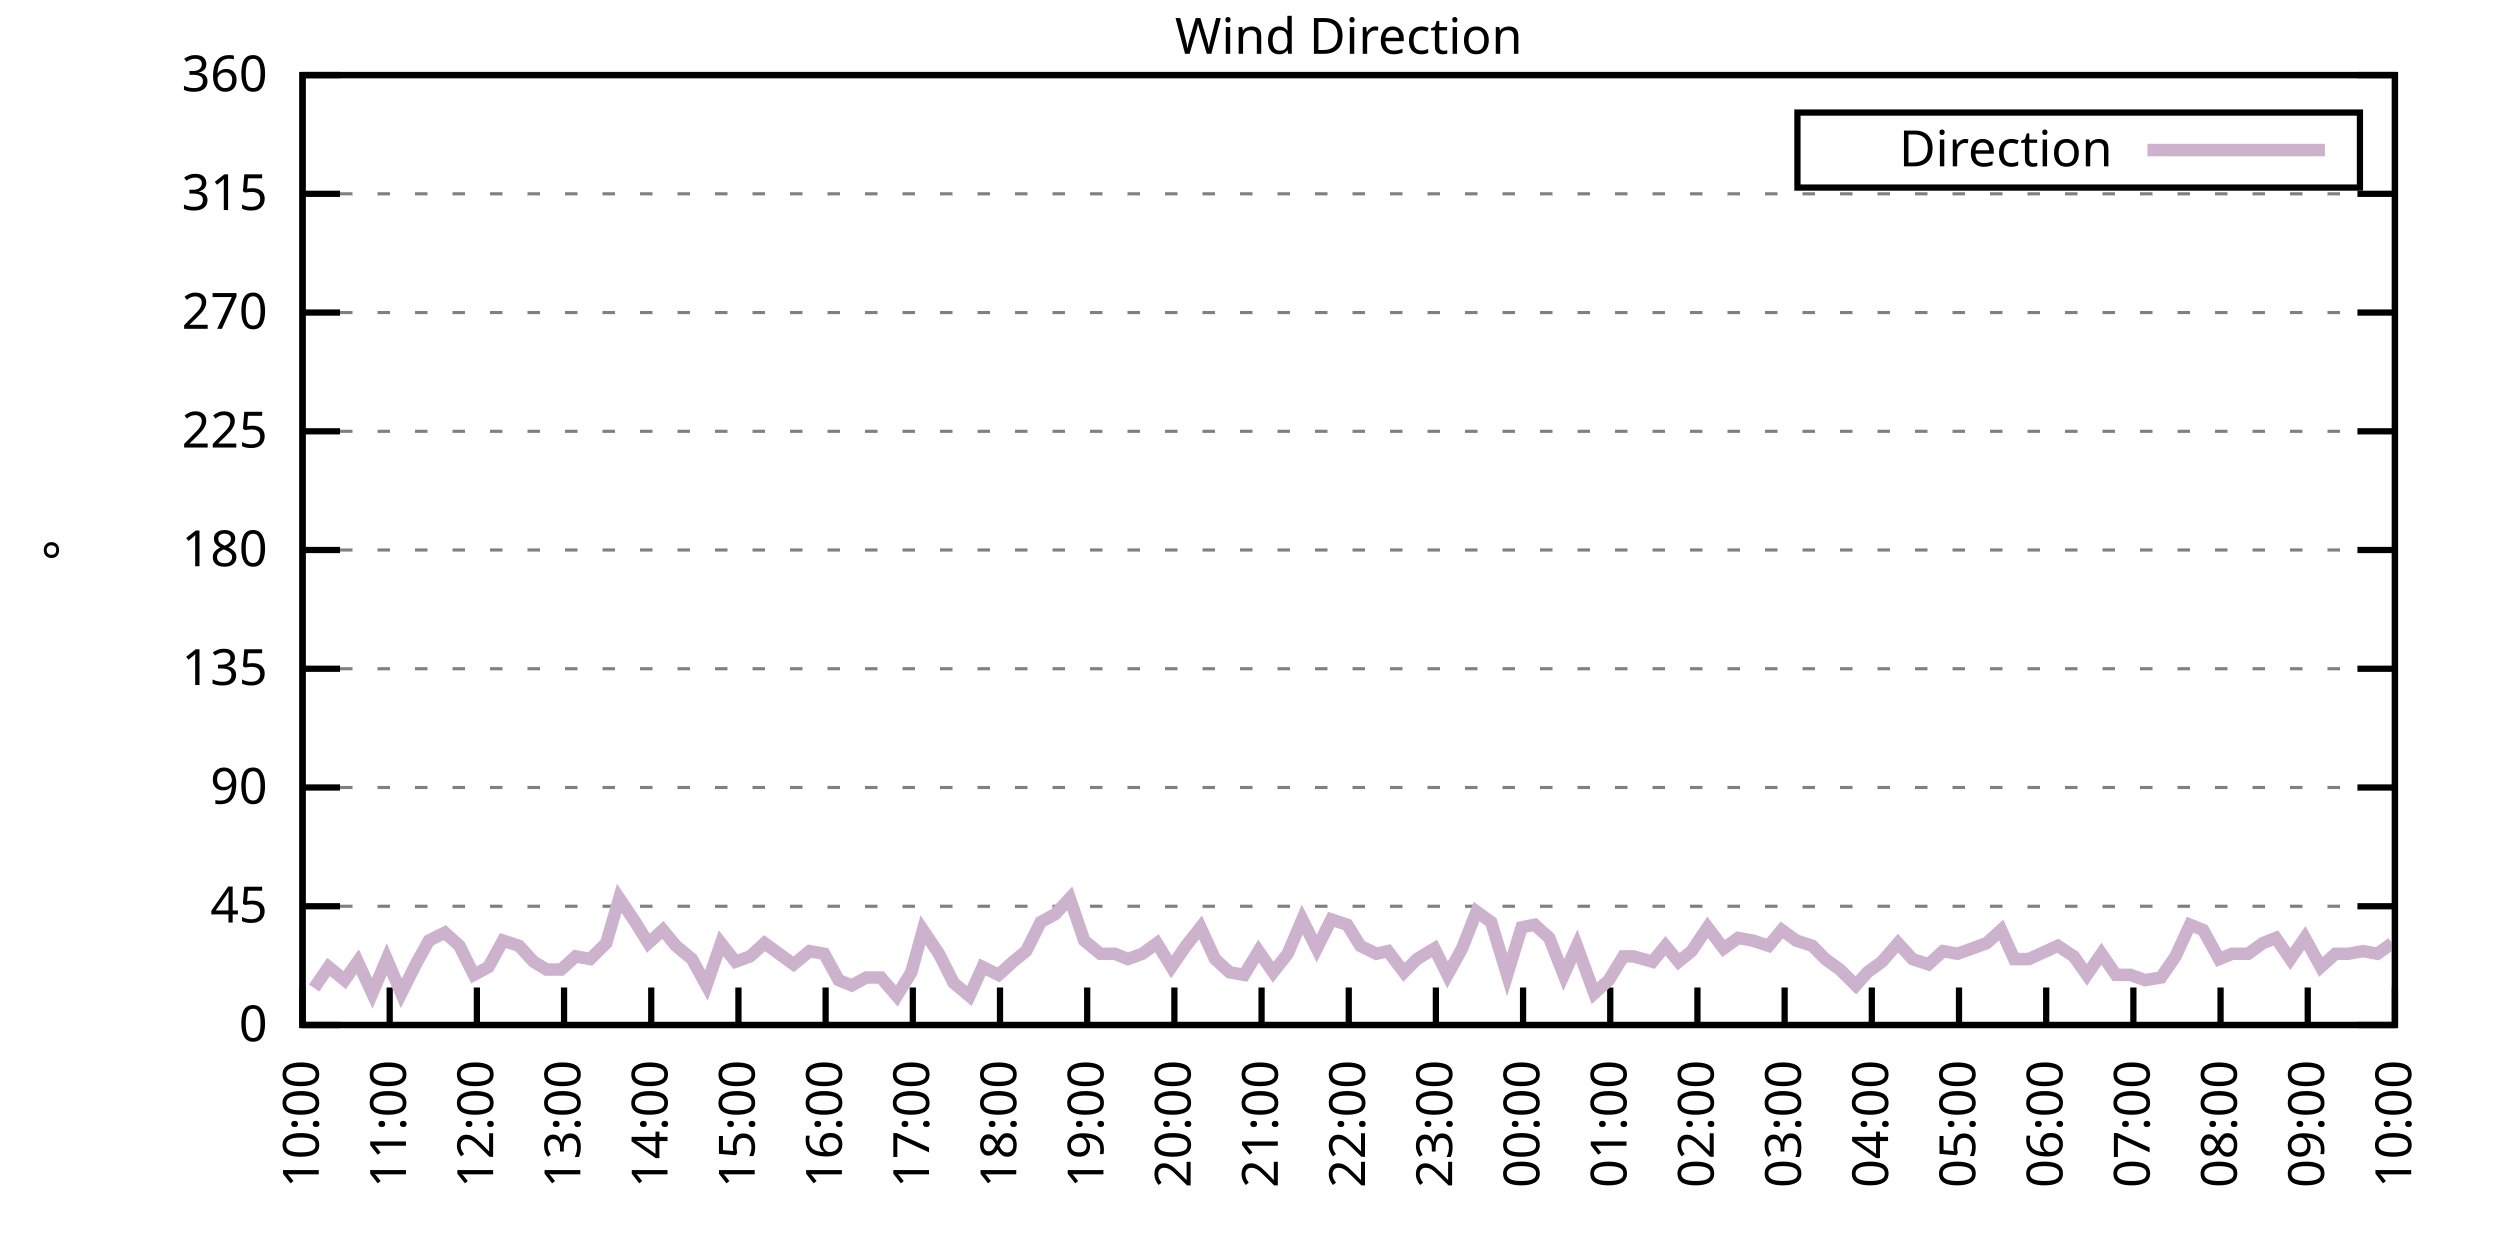
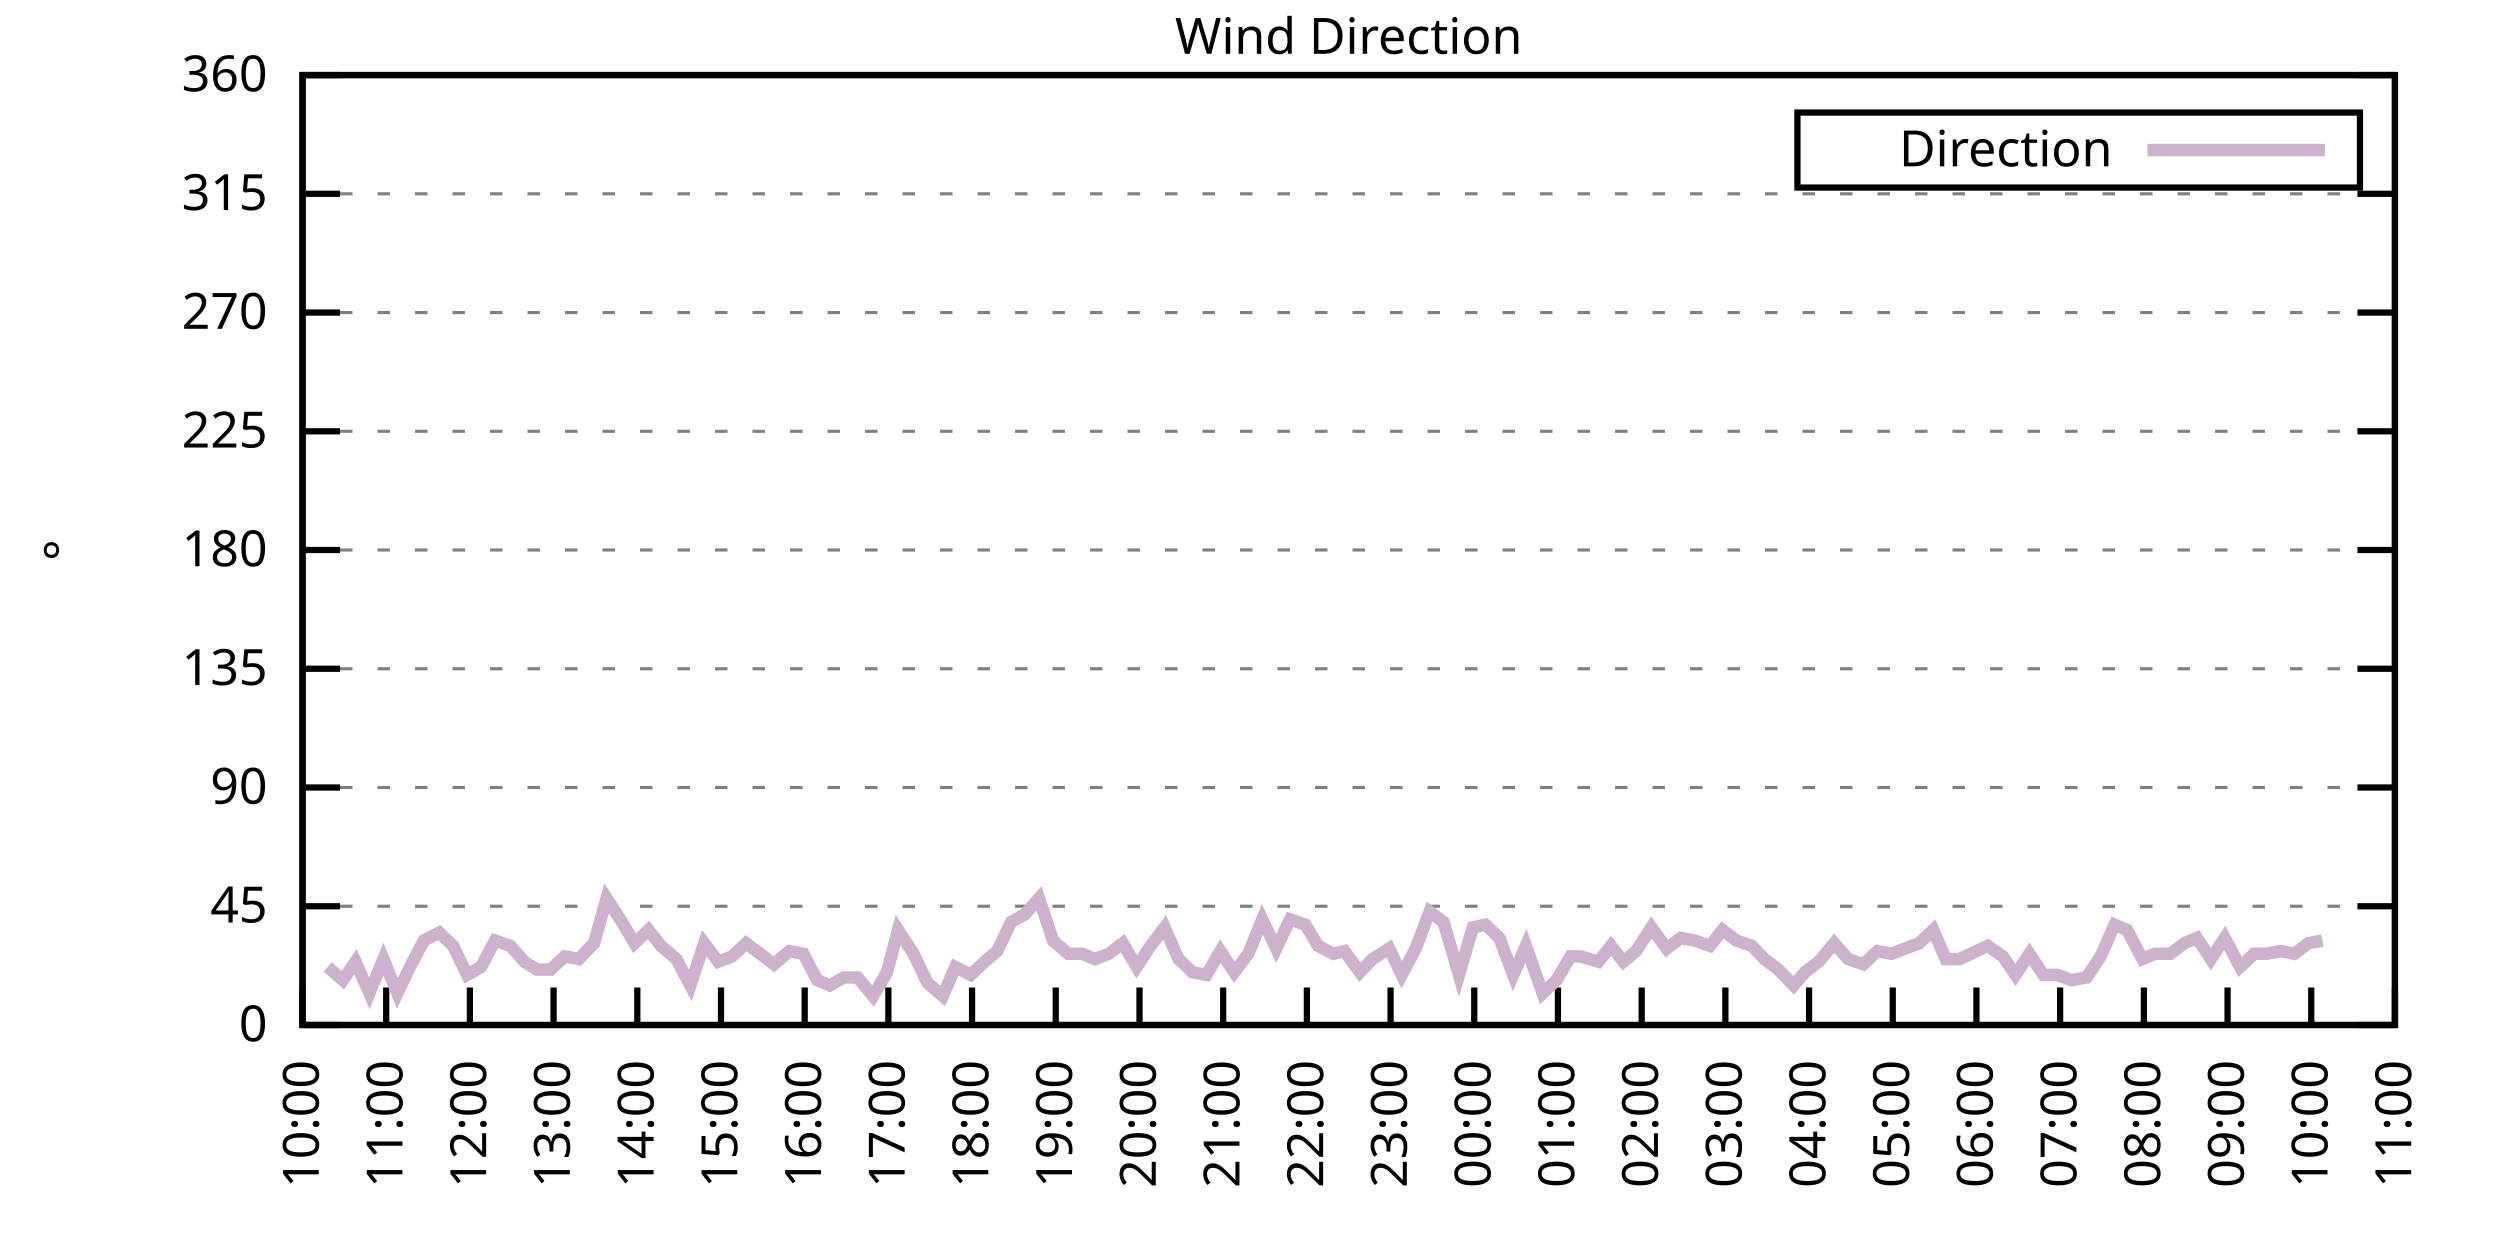
<svg xmlns="http://www.w3.org/2000/svg" xmlns:xlink="http://www.w3.org/1999/xlink" width="400" height="200" viewBox="0 0 400 200">
  <g id="gnuplot_canvas">
    <rect x="0" y="0" width="400" height="200" fill="none" />
    <defs>
      <circle id="gpDot" r="0.5" stroke-width="0.5" stroke="currentColor" />
      <path id="gpPt0" stroke-width="0.333" stroke="currentColor" d="M-1,0 h2 M0,-1 v2" />
      <path id="gpPt1" stroke-width="0.333" stroke="currentColor" d="M-1,-1 L1,1 M1,-1 L-1,1" />
      <path id="gpPt2" stroke-width="0.333" stroke="currentColor" d="M-1,0 L1,0 M0,-1 L0,1 M-1,-1 L1,1 M-1,1 L1,-1" />
      <rect id="gpPt3" stroke-width="0.333" stroke="currentColor" x="-1" y="-1" width="2" height="2" />
      <rect id="gpPt4" stroke-width="0.333" stroke="currentColor" fill="currentColor" x="-1" y="-1" width="2" height="2" />
      <circle id="gpPt5" stroke-width="0.333" stroke="currentColor" cx="0" cy="0" r="1" />
      <use xlink:href="#gpPt5" id="gpPt6" fill="currentColor" stroke="none" />
      <path id="gpPt7" stroke-width="0.333" stroke="currentColor" d="M0,-1.33 L-1.33,0.67 L1.33,0.67 z" />
      <use xlink:href="#gpPt7" id="gpPt8" fill="currentColor" stroke="none" />
      <use xlink:href="#gpPt7" id="gpPt9" stroke="currentColor" transform="rotate(180)" />
      <use xlink:href="#gpPt9" id="gpPt10" fill="currentColor" stroke="none" />
      <use xlink:href="#gpPt3" id="gpPt11" stroke="currentColor" transform="rotate(45)" />
      <use xlink:href="#gpPt11" id="gpPt12" fill="currentColor" stroke="none" />
      <path id="gpPt13" stroke-width="0.333" stroke="currentColor" d="M0,1.330 L1.265,0.411 L0.782,-1.067 L-0.782,-1.076 L-1.265,0.411 z" />
      <use xlink:href="#gpPt13" id="gpPt14" fill="currentColor" stroke="none" />
      <filter id="textbox" filterUnits="objectBoundingBox" x="0" y="0" height="1" width="1">
        <feFlood flood-color="white" flood-opacity="1" result="bgnd" />
        <feComposite in="SourceGraphic" in2="bgnd" operator="atop" />
      </filter>
      <filter id="greybox" filterUnits="objectBoundingBox" x="0" y="0" height="1" width="1">
        <feFlood flood-color="lightgrey" flood-opacity="1" result="grey" />
        <feComposite in="SourceGraphic" in2="grey" operator="atop" />
      </filter>
    </defs>
    <g fill="none" color="white" stroke="currentColor" stroke-width="1.00" stroke-linecap="butt" stroke-linejoin="miter">
</g>
    <g fill="none" color="black" stroke="currentColor" stroke-width="1.00" stroke-linecap="butt" stroke-linejoin="miter">
      <g stroke="none" shape-rendering="crispEdges">
        <polygon fill="rgb(255, 255, 255)" points="48.40,164.00 383.18,164.00 383.18,12.02 48.40,12.02 " />
      </g>
    </g>
    <g fill="none" color="black" stroke="currentColor" stroke-width="1.00" stroke-linecap="butt" stroke-linejoin="miter">
</g>
    <g fill="none" color="black" stroke="black" stroke-width="0.50" stroke-linecap="butt" stroke-linejoin="miter">
</g>
    <g fill="none" color="gray" stroke="currentColor" stroke-width="0.50" stroke-linecap="butt" stroke-linejoin="miter">
      <path stroke="gray" stroke-dasharray="2,4" class="gridline" d="M48.40,164.00 L383.19,164.00  " />
    </g>
    <g fill="none" color="gray" stroke="gray" stroke-width="1.00" stroke-linecap="butt" stroke-linejoin="miter">
</g>
    <g fill="none" color="black" stroke="currentColor" stroke-width="1.00" stroke-linecap="butt" stroke-linejoin="miter">
      <path stroke="black" d="M48.40,164.00 L54.40,164.00 M383.19,164.00 L377.19,164.00  " />
      <g transform="translate(42.80,166.60)" stroke="none" fill="black" font-family="Sans" font-size="8.00" text-anchor="end">
        <text>
          <tspan font-family="Sans"> 0</tspan>
        </text>
      </g>
    </g>
    <g fill="none" color="black" stroke="currentColor" stroke-width="1.00" stroke-linecap="butt" stroke-linejoin="miter">
</g>
    <g fill="none" color="black" stroke="black" stroke-width="0.50" stroke-linecap="butt" stroke-linejoin="miter">
</g>
    <g fill="none" color="gray" stroke="currentColor" stroke-width="0.50" stroke-linecap="butt" stroke-linejoin="miter">
      <path stroke="gray" stroke-dasharray="2,4" class="gridline" d="M48.40,145.00 L383.19,145.00  " />
    </g>
    <g fill="none" color="gray" stroke="gray" stroke-width="1.00" stroke-linecap="butt" stroke-linejoin="miter">
</g>
    <g fill="none" color="black" stroke="currentColor" stroke-width="1.00" stroke-linecap="butt" stroke-linejoin="miter">
      <path stroke="black" d="M48.40,145.00 L54.40,145.00 M383.19,145.00 L377.19,145.00  " />
      <g transform="translate(42.80,147.60)" stroke="none" fill="black" font-family="Sans" font-size="8.00" text-anchor="end">
        <text>
          <tspan font-family="Sans"> 45</tspan>
        </text>
      </g>
    </g>
    <g fill="none" color="black" stroke="currentColor" stroke-width="1.00" stroke-linecap="butt" stroke-linejoin="miter">
</g>
    <g fill="none" color="black" stroke="black" stroke-width="0.50" stroke-linecap="butt" stroke-linejoin="miter">
</g>
    <g fill="none" color="gray" stroke="currentColor" stroke-width="0.50" stroke-linecap="butt" stroke-linejoin="miter">
      <path stroke="gray" stroke-dasharray="2,4" class="gridline" d="M48.40,126.00 L383.19,126.00  " />
    </g>
    <g fill="none" color="gray" stroke="gray" stroke-width="1.00" stroke-linecap="butt" stroke-linejoin="miter">
</g>
    <g fill="none" color="black" stroke="currentColor" stroke-width="1.00" stroke-linecap="butt" stroke-linejoin="miter">
      <path stroke="black" d="M48.40,126.00 L54.40,126.00 M383.19,126.00 L377.19,126.00  " />
      <g transform="translate(42.80,128.60)" stroke="none" fill="black" font-family="Sans" font-size="8.00" text-anchor="end">
        <text>
          <tspan font-family="Sans"> 90</tspan>
        </text>
      </g>
    </g>
    <g fill="none" color="black" stroke="currentColor" stroke-width="1.00" stroke-linecap="butt" stroke-linejoin="miter">
</g>
    <g fill="none" color="black" stroke="black" stroke-width="0.50" stroke-linecap="butt" stroke-linejoin="miter">
</g>
    <g fill="none" color="gray" stroke="currentColor" stroke-width="0.50" stroke-linecap="butt" stroke-linejoin="miter">
      <path stroke="gray" stroke-dasharray="2,4" class="gridline" d="M48.40,107.00 L383.19,107.00  " />
    </g>
    <g fill="none" color="gray" stroke="gray" stroke-width="1.00" stroke-linecap="butt" stroke-linejoin="miter">
</g>
    <g fill="none" color="black" stroke="currentColor" stroke-width="1.00" stroke-linecap="butt" stroke-linejoin="miter">
      <path stroke="black" d="M48.40,107.00 L54.40,107.00 M383.19,107.00 L377.19,107.00  " />
      <g transform="translate(42.80,109.60)" stroke="none" fill="black" font-family="Sans" font-size="8.00" text-anchor="end">
        <text>
          <tspan font-family="Sans"> 135</tspan>
        </text>
      </g>
    </g>
    <g fill="none" color="black" stroke="currentColor" stroke-width="1.00" stroke-linecap="butt" stroke-linejoin="miter">
</g>
    <g fill="none" color="black" stroke="black" stroke-width="0.50" stroke-linecap="butt" stroke-linejoin="miter">
</g>
    <g fill="none" color="gray" stroke="currentColor" stroke-width="0.50" stroke-linecap="butt" stroke-linejoin="miter">
      <path stroke="gray" stroke-dasharray="2,4" class="gridline" d="M48.40,88.00 L383.19,88.00  " />
    </g>
    <g fill="none" color="gray" stroke="gray" stroke-width="1.00" stroke-linecap="butt" stroke-linejoin="miter">
</g>
    <g fill="none" color="black" stroke="currentColor" stroke-width="1.00" stroke-linecap="butt" stroke-linejoin="miter">
      <path stroke="black" d="M48.40,88.00 L54.40,88.00 M383.19,88.00 L377.19,88.00  " />
      <g transform="translate(42.80,90.60)" stroke="none" fill="black" font-family="Sans" font-size="8.00" text-anchor="end">
        <text>
          <tspan font-family="Sans"> 180</tspan>
        </text>
      </g>
    </g>
    <g fill="none" color="black" stroke="currentColor" stroke-width="1.00" stroke-linecap="butt" stroke-linejoin="miter">
</g>
    <g fill="none" color="black" stroke="black" stroke-width="0.50" stroke-linecap="butt" stroke-linejoin="miter">
</g>
    <g fill="none" color="gray" stroke="currentColor" stroke-width="0.50" stroke-linecap="butt" stroke-linejoin="miter">
      <path stroke="gray" stroke-dasharray="2,4" class="gridline" d="M48.40,69.01 L383.19,69.01  " />
    </g>
    <g fill="none" color="gray" stroke="gray" stroke-width="1.00" stroke-linecap="butt" stroke-linejoin="miter">
</g>
    <g fill="none" color="black" stroke="currentColor" stroke-width="1.00" stroke-linecap="butt" stroke-linejoin="miter">
      <path stroke="black" d="M48.40,69.01 L54.40,69.01 M383.19,69.01 L377.19,69.01  " />
      <g transform="translate(42.80,71.61)" stroke="none" fill="black" font-family="Sans" font-size="8.00" text-anchor="end">
        <text>
          <tspan font-family="Sans"> 225</tspan>
        </text>
      </g>
    </g>
    <g fill="none" color="black" stroke="currentColor" stroke-width="1.00" stroke-linecap="butt" stroke-linejoin="miter">
</g>
    <g fill="none" color="black" stroke="black" stroke-width="0.50" stroke-linecap="butt" stroke-linejoin="miter">
</g>
    <g fill="none" color="gray" stroke="currentColor" stroke-width="0.50" stroke-linecap="butt" stroke-linejoin="miter">
      <path stroke="gray" stroke-dasharray="2,4" class="gridline" d="M48.40,50.01 L383.19,50.01  " />
    </g>
    <g fill="none" color="gray" stroke="gray" stroke-width="1.00" stroke-linecap="butt" stroke-linejoin="miter">
</g>
    <g fill="none" color="black" stroke="currentColor" stroke-width="1.00" stroke-linecap="butt" stroke-linejoin="miter">
      <path stroke="black" d="M48.40,50.01 L54.40,50.01 M383.19,50.01 L377.19,50.01  " />
      <g transform="translate(42.80,52.61)" stroke="none" fill="black" font-family="Sans" font-size="8.00" text-anchor="end">
        <text>
          <tspan font-family="Sans"> 270</tspan>
        </text>
      </g>
    </g>
    <g fill="none" color="black" stroke="currentColor" stroke-width="1.00" stroke-linecap="butt" stroke-linejoin="miter">
</g>
    <g fill="none" color="black" stroke="black" stroke-width="0.50" stroke-linecap="butt" stroke-linejoin="miter">
</g>
    <g fill="none" color="gray" stroke="currentColor" stroke-width="0.50" stroke-linecap="butt" stroke-linejoin="miter">
      <path stroke="gray" stroke-dasharray="2,4" class="gridline" d="M48.40,31.01 L383.19,31.01  " />
    </g>
    <g fill="none" color="gray" stroke="gray" stroke-width="1.00" stroke-linecap="butt" stroke-linejoin="miter">
</g>
    <g fill="none" color="black" stroke="currentColor" stroke-width="1.00" stroke-linecap="butt" stroke-linejoin="miter">
      <path stroke="black" d="M48.40,31.01 L54.40,31.01 M383.19,31.01 L377.19,31.01  " />
      <g transform="translate(42.80,33.61)" stroke="none" fill="black" font-family="Sans" font-size="8.00" text-anchor="end">
        <text>
          <tspan font-family="Sans"> 315</tspan>
        </text>
      </g>
    </g>
    <g fill="none" color="black" stroke="currentColor" stroke-width="1.00" stroke-linecap="butt" stroke-linejoin="miter">
</g>
    <g fill="none" color="black" stroke="black" stroke-width="0.50" stroke-linecap="butt" stroke-linejoin="miter">
</g>
    <g fill="none" color="gray" stroke="currentColor" stroke-width="0.50" stroke-linecap="butt" stroke-linejoin="miter">
      <path stroke="gray" stroke-dasharray="2,4" class="gridline" d="M48.40,12.01 L383.19,12.01  " />
    </g>
    <g fill="none" color="gray" stroke="gray" stroke-width="1.00" stroke-linecap="butt" stroke-linejoin="miter">
</g>
    <g fill="none" color="black" stroke="currentColor" stroke-width="1.00" stroke-linecap="butt" stroke-linejoin="miter">
      <path stroke="black" d="M48.40,12.01 L54.40,12.01 M383.19,12.01 L377.19,12.01  " />
      <g transform="translate(42.80,14.61)" stroke="none" fill="black" font-family="Sans" font-size="8.00" text-anchor="end">
        <text>
          <tspan font-family="Sans"> 360</tspan>
        </text>
      </g>
    </g>
    <g fill="none" color="black" stroke="currentColor" stroke-width="1.00" stroke-linecap="butt" stroke-linejoin="miter">
      <path stroke="black" d="M48.40,164.00 L48.40,158.00  " />
      <g transform="translate(51.00,169.60) rotate(270.00)" stroke="none" fill="black" font-family="Sans" font-size="8.00" text-anchor="end">
        <text>
          <tspan font-family="Sans">10:00</tspan>
        </text>
      </g>
    </g>
    <g fill="none" color="black" stroke="currentColor" stroke-width="1.00" stroke-linecap="butt" stroke-linejoin="miter">
-       <path stroke="black" d="M62.35,164.00 L62.35,158.00  " />
-       <g transform="translate(64.95,169.60) rotate(270.00)" stroke="none" fill="black" font-family="Sans" font-size="8.00" text-anchor="end">
+       <path stroke="black" d="M61.79,164.00 L61.79,158.00  " />
+       <g transform="translate(64.39,169.60) rotate(270.00)" stroke="none" fill="black" font-family="Sans" font-size="8.00" text-anchor="end">
        <text>
          <tspan font-family="Sans">11:00</tspan>
        </text>
      </g>
    </g>
    <g fill="none" color="black" stroke="currentColor" stroke-width="1.00" stroke-linecap="butt" stroke-linejoin="miter">
-       <path stroke="black" d="M76.30,164.00 L76.30,158.00  " />
-       <g transform="translate(78.90,169.60) rotate(270.00)" stroke="none" fill="black" font-family="Sans" font-size="8.00" text-anchor="end">
+       <path stroke="black" d="M75.18,164.00 L75.18,158.00  " />
+       <g transform="translate(77.78,169.60) rotate(270.00)" stroke="none" fill="black" font-family="Sans" font-size="8.00" text-anchor="end">
        <text>
          <tspan font-family="Sans">12:00</tspan>
        </text>
      </g>
    </g>
    <g fill="none" color="black" stroke="currentColor" stroke-width="1.00" stroke-linecap="butt" stroke-linejoin="miter">
-       <path stroke="black" d="M90.25,164.00 L90.25,158.00  " />
-       <g transform="translate(92.85,169.60) rotate(270.00)" stroke="none" fill="black" font-family="Sans" font-size="8.00" text-anchor="end">
+       <path stroke="black" d="M88.57,164.00 L88.57,158.00  " />
+       <g transform="translate(91.17,169.60) rotate(270.00)" stroke="none" fill="black" font-family="Sans" font-size="8.00" text-anchor="end">
        <text>
          <tspan font-family="Sans">13:00</tspan>
        </text>
      </g>
    </g>
    <g fill="none" color="black" stroke="currentColor" stroke-width="1.00" stroke-linecap="butt" stroke-linejoin="miter">
-       <path stroke="black" d="M104.20,164.00 L104.20,158.00  " />
-       <g transform="translate(106.80,169.60) rotate(270.00)" stroke="none" fill="black" font-family="Sans" font-size="8.00" text-anchor="end">
+       <path stroke="black" d="M101.97,164.00 L101.97,158.00  " />
+       <g transform="translate(104.57,169.60) rotate(270.00)" stroke="none" fill="black" font-family="Sans" font-size="8.00" text-anchor="end">
        <text>
          <tspan font-family="Sans">14:00</tspan>
        </text>
      </g>
    </g>
    <g fill="none" color="black" stroke="currentColor" stroke-width="1.00" stroke-linecap="butt" stroke-linejoin="miter">
-       <path stroke="black" d="M118.15,164.00 L118.15,158.00  " />
-       <g transform="translate(120.75,169.60) rotate(270.00)" stroke="none" fill="black" font-family="Sans" font-size="8.00" text-anchor="end">
+       <path stroke="black" d="M115.36,164.00 L115.36,158.00  " />
+       <g transform="translate(117.96,169.60) rotate(270.00)" stroke="none" fill="black" font-family="Sans" font-size="8.00" text-anchor="end">
        <text>
          <tspan font-family="Sans">15:00</tspan>
        </text>
      </g>
    </g>
    <g fill="none" color="black" stroke="currentColor" stroke-width="1.00" stroke-linecap="butt" stroke-linejoin="miter">
-       <path stroke="black" d="M132.10,164.00 L132.10,158.00  " />
-       <g transform="translate(134.70,169.60) rotate(270.00)" stroke="none" fill="black" font-family="Sans" font-size="8.00" text-anchor="end">
+       <path stroke="black" d="M128.75,164.00 L128.75,158.00  " />
+       <g transform="translate(131.35,169.60) rotate(270.00)" stroke="none" fill="black" font-family="Sans" font-size="8.00" text-anchor="end">
        <text>
          <tspan font-family="Sans">16:00</tspan>
        </text>
      </g>
    </g>
    <g fill="none" color="black" stroke="currentColor" stroke-width="1.00" stroke-linecap="butt" stroke-linejoin="miter">
-       <path stroke="black" d="M146.05,164.00 L146.05,158.00  " />
-       <g transform="translate(148.65,169.60) rotate(270.00)" stroke="none" fill="black" font-family="Sans" font-size="8.00" text-anchor="end">
+       <path stroke="black" d="M142.14,164.00 L142.14,158.00  " />
+       <g transform="translate(144.74,169.60) rotate(270.00)" stroke="none" fill="black" font-family="Sans" font-size="8.00" text-anchor="end">
        <text>
          <tspan font-family="Sans">17:00</tspan>
        </text>
      </g>
    </g>
    <g fill="none" color="black" stroke="currentColor" stroke-width="1.00" stroke-linecap="butt" stroke-linejoin="miter">
-       <path stroke="black" d="M160.00,164.00 L160.00,158.00  " />
-       <g transform="translate(162.60,169.60) rotate(270.00)" stroke="none" fill="black" font-family="Sans" font-size="8.00" text-anchor="end">
+       <path stroke="black" d="M155.53,164.00 L155.53,158.00  " />
+       <g transform="translate(158.13,169.60) rotate(270.00)" stroke="none" fill="black" font-family="Sans" font-size="8.00" text-anchor="end">
        <text>
          <tspan font-family="Sans">18:00</tspan>
        </text>
      </g>
    </g>
    <g fill="none" color="black" stroke="currentColor" stroke-width="1.00" stroke-linecap="butt" stroke-linejoin="miter">
-       <path stroke="black" d="M173.95,164.00 L173.95,158.00  " />
-       <g transform="translate(176.55,169.60) rotate(270.00)" stroke="none" fill="black" font-family="Sans" font-size="8.00" text-anchor="end">
+       <path stroke="black" d="M168.92,164.00 L168.92,158.00  " />
+       <g transform="translate(171.52,169.60) rotate(270.00)" stroke="none" fill="black" font-family="Sans" font-size="8.00" text-anchor="end">
        <text>
          <tspan font-family="Sans">19:00</tspan>
        </text>
      </g>
    </g>
    <g fill="none" color="black" stroke="currentColor" stroke-width="1.00" stroke-linecap="butt" stroke-linejoin="miter">
-       <path stroke="black" d="M187.90,164.00 L187.90,158.00  " />
-       <g transform="translate(190.50,169.60) rotate(270.00)" stroke="none" fill="black" font-family="Sans" font-size="8.00" text-anchor="end">
+       <path stroke="black" d="M182.32,164.00 L182.32,158.00  " />
+       <g transform="translate(184.92,169.60) rotate(270.00)" stroke="none" fill="black" font-family="Sans" font-size="8.00" text-anchor="end">
        <text>
          <tspan font-family="Sans">20:00</tspan>
        </text>
      </g>
    </g>
    <g fill="none" color="black" stroke="currentColor" stroke-width="1.00" stroke-linecap="butt" stroke-linejoin="miter">
-       <path stroke="black" d="M201.85,164.00 L201.85,158.00  " />
-       <g transform="translate(204.45,169.60) rotate(270.00)" stroke="none" fill="black" font-family="Sans" font-size="8.00" text-anchor="end">
+       <path stroke="black" d="M195.71,164.00 L195.71,158.00  " />
+       <g transform="translate(198.31,169.60) rotate(270.00)" stroke="none" fill="black" font-family="Sans" font-size="8.00" text-anchor="end">
        <text>
          <tspan font-family="Sans">21:00</tspan>
        </text>
      </g>
    </g>
    <g fill="none" color="black" stroke="currentColor" stroke-width="1.00" stroke-linecap="butt" stroke-linejoin="miter">
-       <path stroke="black" d="M215.80,164.00 L215.80,158.00  " />
-       <g transform="translate(218.40,169.60) rotate(270.00)" stroke="none" fill="black" font-family="Sans" font-size="8.00" text-anchor="end">
+       <path stroke="black" d="M209.10,164.00 L209.10,158.00  " />
+       <g transform="translate(211.70,169.60) rotate(270.00)" stroke="none" fill="black" font-family="Sans" font-size="8.00" text-anchor="end">
        <text>
          <tspan font-family="Sans">22:00</tspan>
        </text>
      </g>
    </g>
    <g fill="none" color="black" stroke="currentColor" stroke-width="1.00" stroke-linecap="butt" stroke-linejoin="miter">
-       <path stroke="black" d="M229.74,164.00 L229.74,158.00  " />
-       <g transform="translate(232.34,169.60) rotate(270.00)" stroke="none" fill="black" font-family="Sans" font-size="8.00" text-anchor="end">
+       <path stroke="black" d="M222.49,164.00 L222.49,158.00  " />
+       <g transform="translate(225.09,169.60) rotate(270.00)" stroke="none" fill="black" font-family="Sans" font-size="8.00" text-anchor="end">
        <text>
          <tspan font-family="Sans">23:00</tspan>
        </text>
      </g>
    </g>
    <g fill="none" color="black" stroke="currentColor" stroke-width="1.00" stroke-linecap="butt" stroke-linejoin="miter">
-       <path stroke="black" d="M243.69,164.00 L243.69,158.00  " />
-       <g transform="translate(246.29,169.60) rotate(270.00)" stroke="none" fill="black" font-family="Sans" font-size="8.00" text-anchor="end">
+       <path stroke="black" d="M235.88,164.00 L235.88,158.00  " />
+       <g transform="translate(238.48,169.60) rotate(270.00)" stroke="none" fill="black" font-family="Sans" font-size="8.00" text-anchor="end">
        <text>
          <tspan font-family="Sans">00:00</tspan>
        </text>
      </g>
    </g>
    <g fill="none" color="black" stroke="currentColor" stroke-width="1.00" stroke-linecap="butt" stroke-linejoin="miter">
-       <path stroke="black" d="M257.64,164.00 L257.64,158.00  " />
-       <g transform="translate(260.24,169.60) rotate(270.00)" stroke="none" fill="black" font-family="Sans" font-size="8.00" text-anchor="end">
+       <path stroke="black" d="M249.27,164.00 L249.27,158.00  " />
+       <g transform="translate(251.87,169.60) rotate(270.00)" stroke="none" fill="black" font-family="Sans" font-size="8.00" text-anchor="end">
        <text>
          <tspan font-family="Sans">01:00</tspan>
        </text>
      </g>
    </g>
    <g fill="none" color="black" stroke="currentColor" stroke-width="1.00" stroke-linecap="butt" stroke-linejoin="miter">
-       <path stroke="black" d="M271.59,164.00 L271.59,158.00  " />
-       <g transform="translate(274.19,169.60) rotate(270.00)" stroke="none" fill="black" font-family="Sans" font-size="8.00" text-anchor="end">
+       <path stroke="black" d="M262.67,164.00 L262.67,158.00  " />
+       <g transform="translate(265.27,169.60) rotate(270.00)" stroke="none" fill="black" font-family="Sans" font-size="8.00" text-anchor="end">
        <text>
          <tspan font-family="Sans">02:00</tspan>
        </text>
      </g>
    </g>
    <g fill="none" color="black" stroke="currentColor" stroke-width="1.00" stroke-linecap="butt" stroke-linejoin="miter">
-       <path stroke="black" d="M285.54,164.00 L285.54,158.00  " />
-       <g transform="translate(288.14,169.60) rotate(270.00)" stroke="none" fill="black" font-family="Sans" font-size="8.00" text-anchor="end">
+       <path stroke="black" d="M276.06,164.00 L276.06,158.00  " />
+       <g transform="translate(278.66,169.60) rotate(270.00)" stroke="none" fill="black" font-family="Sans" font-size="8.00" text-anchor="end">
        <text>
          <tspan font-family="Sans">03:00</tspan>
        </text>
      </g>
    </g>
    <g fill="none" color="black" stroke="currentColor" stroke-width="1.00" stroke-linecap="butt" stroke-linejoin="miter">
-       <path stroke="black" d="M299.49,164.00 L299.49,158.00  " />
-       <g transform="translate(302.09,169.60) rotate(270.00)" stroke="none" fill="black" font-family="Sans" font-size="8.00" text-anchor="end">
+       <path stroke="black" d="M289.45,164.00 L289.45,158.00  " />
+       <g transform="translate(292.05,169.60) rotate(270.00)" stroke="none" fill="black" font-family="Sans" font-size="8.00" text-anchor="end">
        <text>
          <tspan font-family="Sans">04:00</tspan>
        </text>
      </g>
    </g>
    <g fill="none" color="black" stroke="currentColor" stroke-width="1.00" stroke-linecap="butt" stroke-linejoin="miter">
-       <path stroke="black" d="M313.44,164.00 L313.44,158.00  " />
-       <g transform="translate(316.04,169.60) rotate(270.00)" stroke="none" fill="black" font-family="Sans" font-size="8.00" text-anchor="end">
+       <path stroke="black" d="M302.84,164.00 L302.84,158.00  " />
+       <g transform="translate(305.44,169.60) rotate(270.00)" stroke="none" fill="black" font-family="Sans" font-size="8.00" text-anchor="end">
        <text>
          <tspan font-family="Sans">05:00</tspan>
        </text>
      </g>
    </g>
    <g fill="none" color="black" stroke="currentColor" stroke-width="1.00" stroke-linecap="butt" stroke-linejoin="miter">
-       <path stroke="black" d="M327.39,164.00 L327.39,158.00  " />
-       <g transform="translate(329.99,169.60) rotate(270.00)" stroke="none" fill="black" font-family="Sans" font-size="8.00" text-anchor="end">
+       <path stroke="black" d="M316.23,164.00 L316.23,158.00  " />
+       <g transform="translate(318.83,169.60) rotate(270.00)" stroke="none" fill="black" font-family="Sans" font-size="8.00" text-anchor="end">
        <text>
          <tspan font-family="Sans">06:00</tspan>
        </text>
      </g>
    </g>
    <g fill="none" color="black" stroke="currentColor" stroke-width="1.00" stroke-linecap="butt" stroke-linejoin="miter">
-       <path stroke="black" d="M341.34,164.00 L341.34,158.00  " />
-       <g transform="translate(343.94,169.60) rotate(270.00)" stroke="none" fill="black" font-family="Sans" font-size="8.00" text-anchor="end">
+       <path stroke="black" d="M329.62,164.00 L329.62,158.00  " />
+       <g transform="translate(332.22,169.60) rotate(270.00)" stroke="none" fill="black" font-family="Sans" font-size="8.00" text-anchor="end">
        <text>
          <tspan font-family="Sans">07:00</tspan>
        </text>
      </g>
    </g>
    <g fill="none" color="black" stroke="currentColor" stroke-width="1.00" stroke-linecap="butt" stroke-linejoin="miter">
-       <path stroke="black" d="M355.29,164.00 L355.29,158.00  " />
-       <g transform="translate(357.89,169.60) rotate(270.00)" stroke="none" fill="black" font-family="Sans" font-size="8.00" text-anchor="end">
+       <path stroke="black" d="M343.02,164.00 L343.02,158.00  " />
+       <g transform="translate(345.62,169.60) rotate(270.00)" stroke="none" fill="black" font-family="Sans" font-size="8.00" text-anchor="end">
        <text>
          <tspan font-family="Sans">08:00</tspan>
        </text>
      </g>
    </g>
    <g fill="none" color="black" stroke="currentColor" stroke-width="1.00" stroke-linecap="butt" stroke-linejoin="miter">
-       <path stroke="black" d="M369.24,164.00 L369.24,158.00  " />
-       <g transform="translate(371.84,169.60) rotate(270.00)" stroke="none" fill="black" font-family="Sans" font-size="8.00" text-anchor="end">
+       <path stroke="black" d="M356.41,164.00 L356.41,158.00  " />
+       <g transform="translate(359.01,169.60) rotate(270.00)" stroke="none" fill="black" font-family="Sans" font-size="8.00" text-anchor="end">
        <text>
          <tspan font-family="Sans">09:00</tspan>
+         </text>
+       </g>
+     </g>
+     <g fill="none" color="black" stroke="currentColor" stroke-width="1.00" stroke-linecap="butt" stroke-linejoin="miter">
+       <path stroke="black" d="M369.80,164.00 L369.80,158.00  " />
+       <g transform="translate(372.40,169.60) rotate(270.00)" stroke="none" fill="black" font-family="Sans" font-size="8.00" text-anchor="end">
+         <text>
+           <tspan font-family="Sans">10:00</tspan>
        </text>
      </g>
    </g>
    <g fill="none" color="black" stroke="currentColor" stroke-width="1.00" stroke-linecap="butt" stroke-linejoin="miter">
      <path stroke="black" d="M383.19,164.00 L383.19,158.00  " />
      <g transform="translate(385.79,169.60) rotate(270.00)" stroke="none" fill="black" font-family="Sans" font-size="8.00" text-anchor="end">
        <text>
-           <tspan font-family="Sans">10:00</tspan>
+           <tspan font-family="Sans">11:00</tspan>
        </text>
      </g>
    </g>
    <g fill="none" color="black" stroke="currentColor" stroke-width="1.00" stroke-linecap="butt" stroke-linejoin="miter">
</g>
    <g fill="none" color="black" stroke="currentColor" stroke-width="1.00" stroke-linecap="butt" stroke-linejoin="miter">
      <path stroke="black" d="M48.40,12.01 L48.40,164.00 L383.19,164.00 L383.19,12.01 L48.40,12.01 Z  " />
    </g>
    <g fill="none" color="black" stroke="currentColor" stroke-width="1.00" stroke-linecap="butt" stroke-linejoin="miter">
</g>
    <g fill="none" color="black" stroke="currentColor" stroke-width="1.00" stroke-linecap="butt" stroke-linejoin="miter">
      <path stroke="black" d="M287.59,30.01 L287.59,18.01 L377.59,18.01 L377.59,30.01 L287.59,30.01 Z  " />
    </g>
    <g id="Wind_direction_plot_1">
      <g fill="none" color="white" stroke="black" stroke-width="2.00" stroke-linecap="butt" stroke-linejoin="miter">
</g>
      <g fill="none" color="black" stroke="currentColor" stroke-width="2.00" stroke-linecap="butt" stroke-linejoin="miter">
        <g transform="translate(337.99,26.61)" stroke="none" fill="black" font-family="Sans" font-size="8.00" text-anchor="end">
          <text>
            <tspan font-family="Sans">Direction</tspan>
          </text>
        </g>
      </g>
      <g fill="none" color="black" stroke="currentColor" stroke-width="2.00" stroke-linecap="butt" stroke-linejoin="miter">
-         <path stroke="rgb(204, 178, 204)" d="M343.59,24.01 L371.99,24.01 M50.26,158.09 L52.58,154.71 L55.14,156.82 L57.23,153.87 L59.56,158.93 L61.88,153.45   L64.21,158.93 L66.53,154.29 L68.63,150.49 L71.18,149.22 L73.51,151.33 L75.83,155.98 L78.16,154.71 L80.48,150.49   L83.04,151.33 L85.37,153.87 L87.46,155.13 L89.78,155.13 L92.11,153.02 L94.43,153.45 L96.99,150.91 L99.08,143.73   L101.64,147.53 L103.73,150.91 L106.06,148.80 L108.15,151.33 L110.71,153.45 L113.03,157.67 L115.36,150.91 L117.68,153.87   L120.01,153.02 L122.33,150.91 L126.98,154.29 L129.54,152.18 L131.87,152.60 L134.19,156.82 L136.28,157.67 L138.61,156.40   L140.93,156.40 L143.49,159.36 L145.81,155.56 L147.67,148.80 L150.23,152.60 L152.56,157.24 L155.11,159.36 L157.21,154.71   L159.76,155.98 L162.09,153.87 L164.18,152.18 L166.51,147.53 L168.83,146.27 L171.16,143.73 L173.48,150.49 L176.04,152.60   L178.36,152.60 L180.46,153.45 L182.78,152.60 L185.11,150.91 L187.43,154.71 L189.76,151.33 L192.08,148.38 L194.41,153.45   L196.73,155.56 L199.06,155.98 L201.38,152.18 L203.71,155.56 L206.03,152.60 L208.36,147.11 L210.68,151.76 L213.01,147.11   L215.56,147.96 L217.65,151.33 L220.21,152.60 L222.07,152.18 L224.63,155.56 L226.72,153.45 L229.51,151.76 L231.60,155.98   L233.93,151.76 L236.25,145.85 L238.58,147.53 L241.14,155.98 L243.46,148.38 L245.55,147.96 L247.88,150.07 L250.20,155.98   L252.30,151.33 L255.09,158.93 L257.41,156.82 L259.74,153.02 L261.36,153.02 L264.39,153.87 L266.48,151.33 L268.57,153.87   L270.66,152.18 L273.22,148.38 L275.78,151.76 L278.10,150.07 L280.43,150.49 L282.99,151.33 L285.08,148.80 L287.40,150.49   L289.96,151.33 L292.05,153.45 L294.38,155.13 L296.94,157.67 L298.80,155.56 L301.12,153.87 L303.68,150.91 L306.00,153.45   L308.56,154.29 L310.88,152.18 L313.21,152.60 L315.53,151.76 L317.86,150.91 L320.18,148.80 L322.28,153.45 L324.60,153.45   L329.25,151.33 L331.81,153.02 L333.90,155.98 L336.23,152.60 L338.55,155.98 L340.88,155.98 L343.20,156.82 L345.76,156.40   L348.08,153.02 L350.41,147.96 L352.50,148.80 L355.06,153.45 L357.15,152.60 L359.71,152.60 L362.03,150.91 L364.13,150.07   L366.45,153.45 L368.78,150.07 L371.33,154.71 L373.66,152.60 L375.75,152.60 L378.08,152.18 L380.40,152.60 L382.73,150.91    " />
+         <path stroke="rgb(204, 178, 204)" d="M343.59,24.01 L371.99,24.01 M52.42,154.71 L54.87,156.82 L56.88,153.87 L59.11,158.93 L61.35,153.45 L63.58,158.93   L65.81,154.29 L67.82,150.49 L70.27,149.22 L72.50,151.33 L74.74,155.98 L76.97,154.71 L79.20,150.49 L81.66,151.33   L83.89,153.87 L85.90,155.13 L88.13,155.13 L90.36,153.02 L92.59,153.45 L95.05,150.91 L97.06,143.73 L99.51,147.53   L101.52,150.91 L103.75,148.80 L105.76,151.33 L108.22,153.45 L110.45,157.67 L112.68,150.91 L114.91,153.87 L117.14,153.02   L119.38,150.91 L123.84,154.29 L126.29,152.18 L128.53,152.60 L130.76,156.82 L132.77,157.67 L135.00,156.40 L137.23,156.40   L139.69,159.36 L141.92,155.56 L143.70,148.80 L146.16,152.60 L148.39,157.24 L150.85,159.36 L152.85,154.71 L155.31,155.98   L157.54,153.87 L159.55,152.18 L161.78,147.53 L164.01,146.27 L166.25,143.73 L168.48,150.49 L170.93,152.60 L173.17,152.60   L175.17,153.45 L177.41,152.60 L179.64,150.91 L181.87,154.71 L184.10,151.33 L186.33,148.38 L188.57,153.45 L190.80,155.56   L193.03,155.98 L195.26,152.18 L197.49,155.56 L199.73,152.60 L201.96,147.11 L204.19,151.76 L206.42,147.11 L208.88,147.96   L210.88,151.33 L213.34,152.60 L215.13,152.18 L217.58,155.56 L219.59,153.45 L222.27,151.76 L224.28,155.98 L226.51,151.76   L228.74,145.85 L230.97,147.53 L233.43,155.98 L235.66,148.38 L237.67,147.96 L239.90,150.07 L242.13,155.98 L244.14,151.33   L246.82,158.93 L249.05,156.82 L251.28,153.02 L252.85,153.02 L255.75,153.87 L257.76,151.33 L259.76,153.87 L261.77,152.18   L264.23,148.38 L266.68,151.76 L268.92,150.07 L271.15,150.49 L273.60,151.33 L275.61,148.80 L277.84,150.49 L280.30,151.33   L282.31,153.45 L284.54,155.13 L286.99,157.67 L288.78,155.56 L291.01,153.87 L293.47,150.91 L295.70,153.45 L298.15,154.29   L300.39,152.18 L302.62,152.60 L304.85,151.76 L307.08,150.91 L309.31,148.80 L311.32,153.45 L313.55,153.45 L318.02,151.33   L320.47,153.02 L322.48,155.98 L324.71,152.60 L326.95,155.98 L329.18,155.98 L331.41,156.82 L333.86,156.40 L336.10,153.02   L338.33,147.96 L340.34,148.80 L342.79,153.45 L344.80,152.60 L347.26,152.60 L349.49,150.91 L351.50,150.07 L353.73,153.45   L355.96,150.07 L358.42,154.71 L360.65,152.60 L362.66,152.60 L364.89,152.18 L367.12,152.60 L369.35,150.91 L371.58,150.49    " />
      </g>
    </g>
    <g fill="none" color="black" stroke="currentColor" stroke-width="2.00" stroke-linecap="butt" stroke-linejoin="miter">
</g>
    <g fill="none" color="black" stroke="black" stroke-width="1.00" stroke-linecap="butt" stroke-linejoin="miter">
</g>
    <g fill="none" color="black" stroke="currentColor" stroke-width="1.00" stroke-linecap="butt" stroke-linejoin="miter">
      <path stroke="black" d="M48.40,12.01 L48.40,164.00 L383.19,164.00 L383.19,12.01 L48.40,12.01 Z  " />
      <g transform="translate(12.80,88.01) rotate(270.00)" stroke="none" fill="black" font-family="Sans" font-size="8.00" text-anchor="middle">
        <text>
          <tspan font-family="Sans">°</tspan>
        </text>
      </g>
    </g>
    <g fill="none" color="black" stroke="currentColor" stroke-width="1.00" stroke-linecap="butt" stroke-linejoin="miter">
</g>
    <g fill="none" color="black" stroke="currentColor" stroke-width="1.00" stroke-linecap="butt" stroke-linejoin="miter">
      <g transform="translate(215.79,8.61)" stroke="none" fill="black" font-family="Sans" font-size="8.00" text-anchor="middle">
        <text>
          <tspan font-family="Sans">Wind Direction</tspan>
        </text>
      </g>
    </g>
    <g fill="none" color="black" stroke="currentColor" stroke-width="1.00" stroke-linecap="butt" stroke-linejoin="miter">
</g>
  </g>
</svg>
